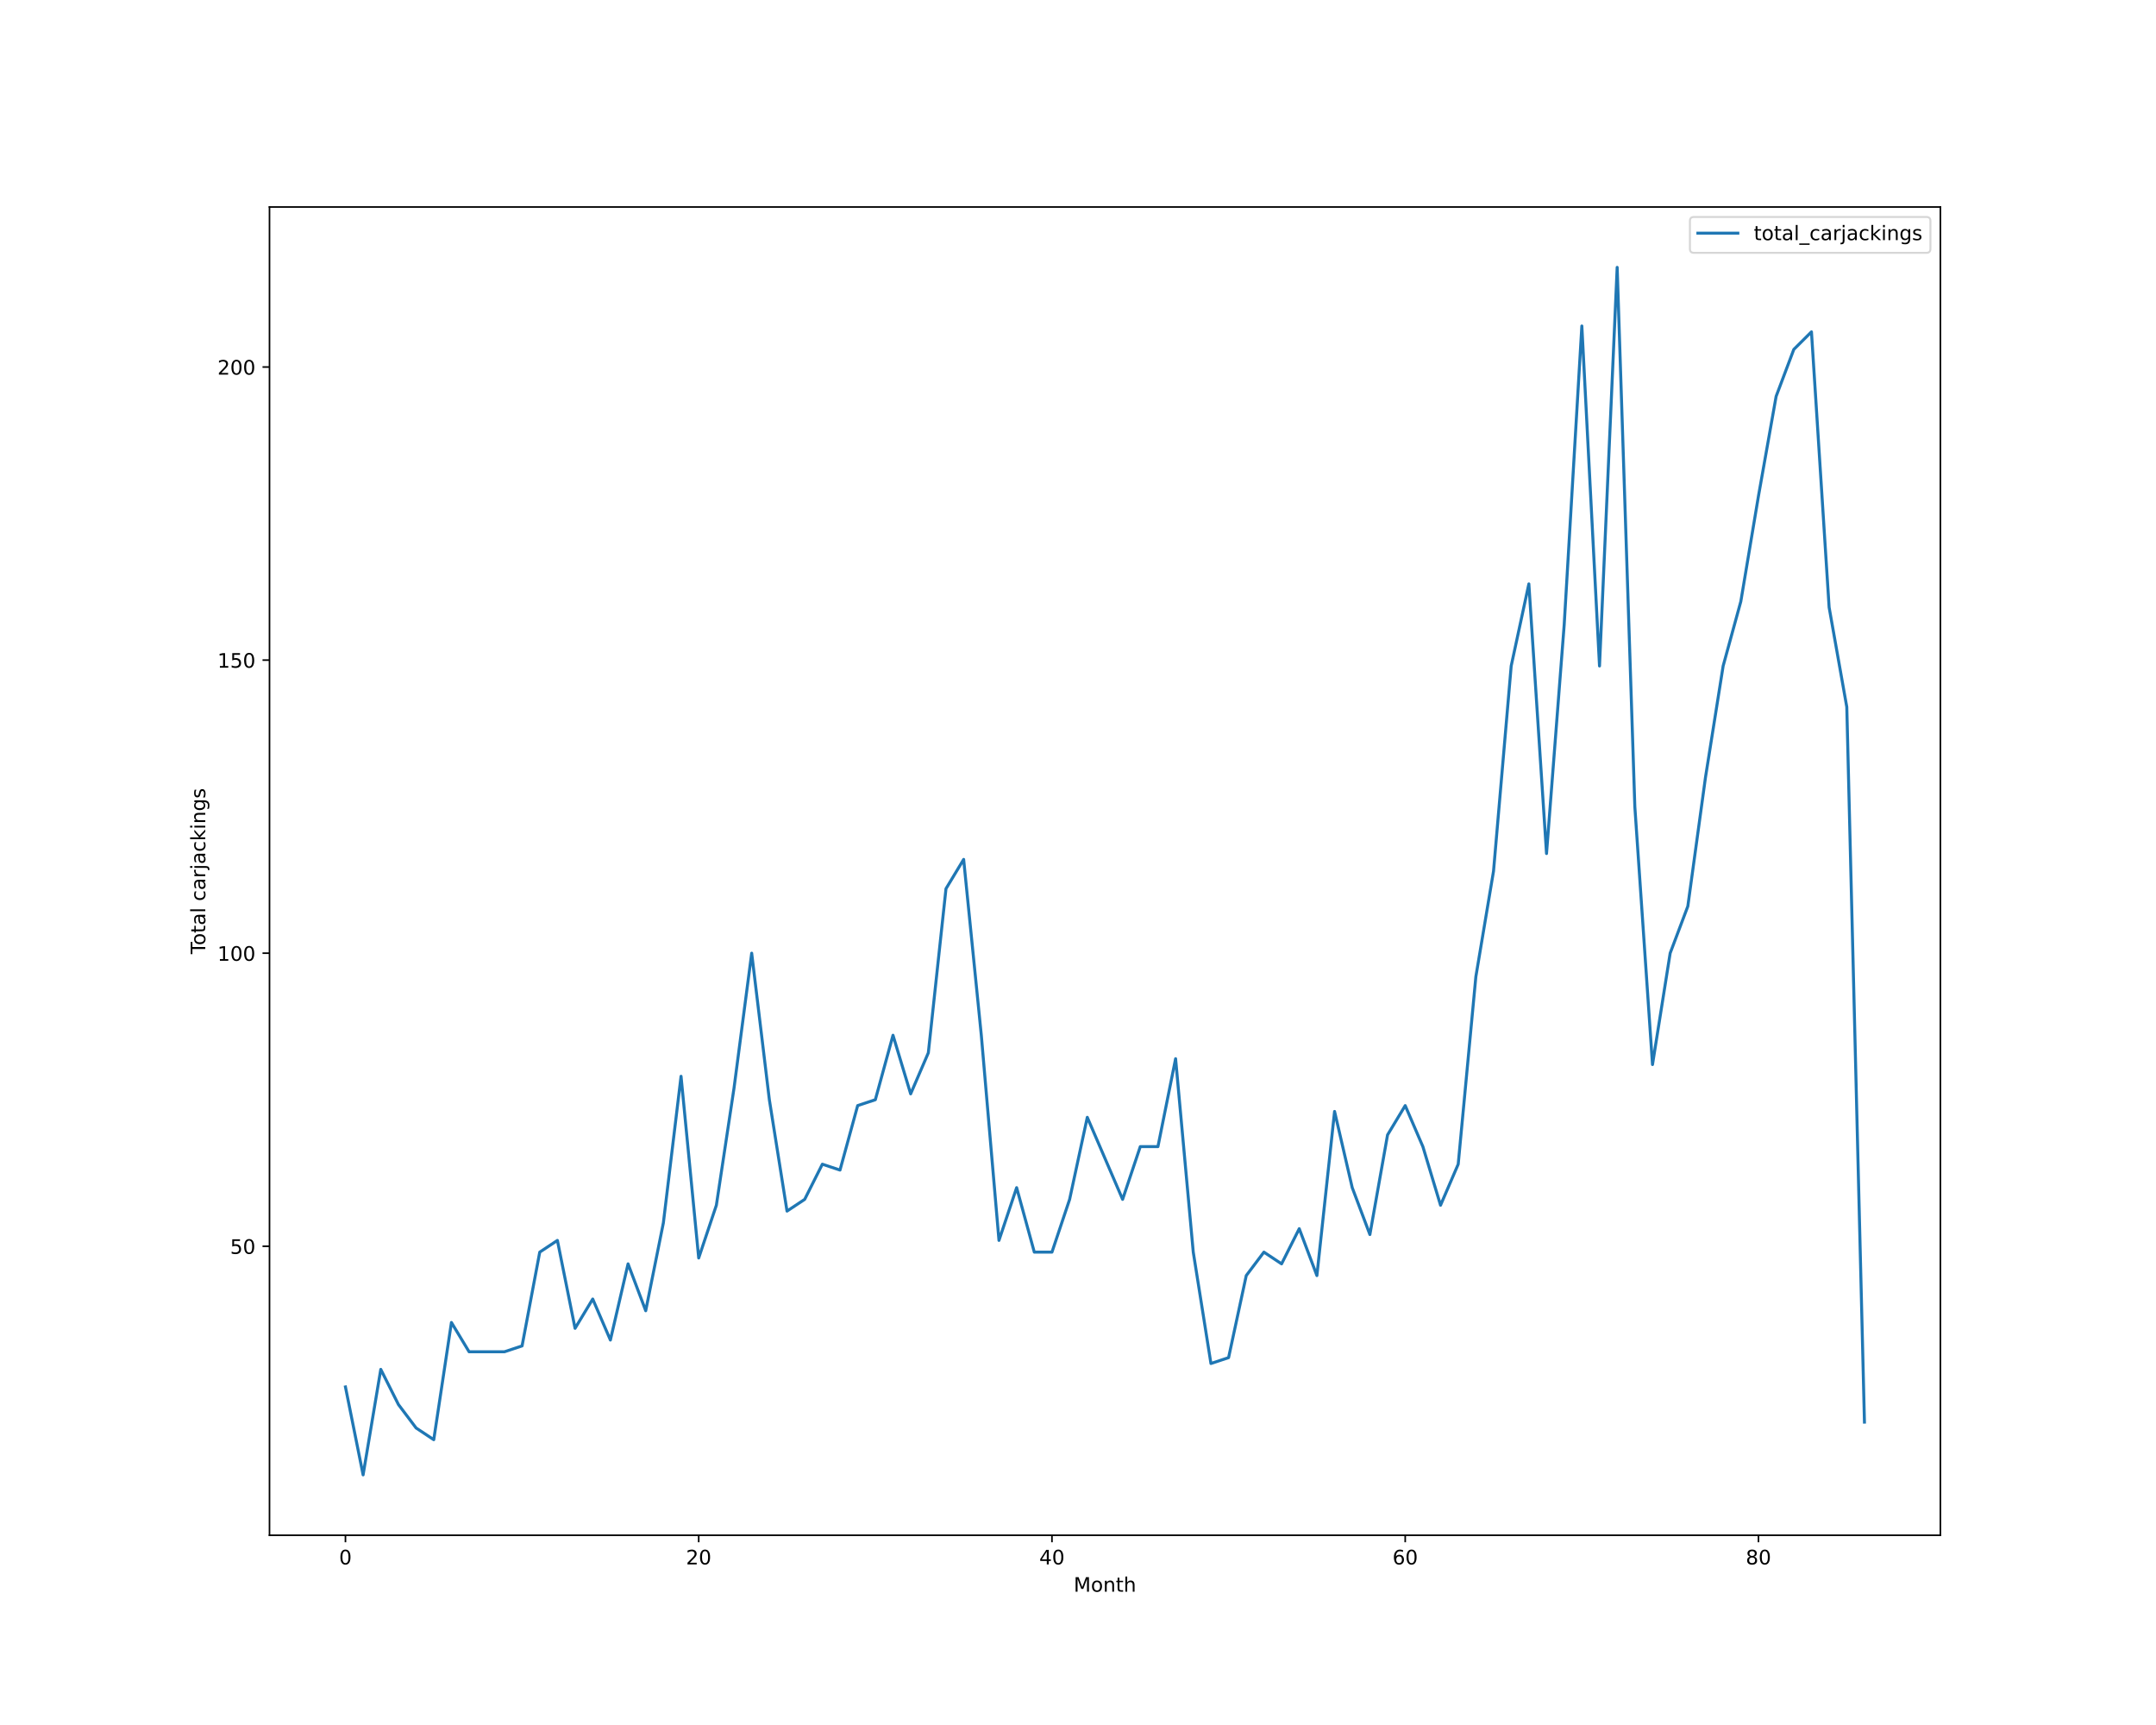
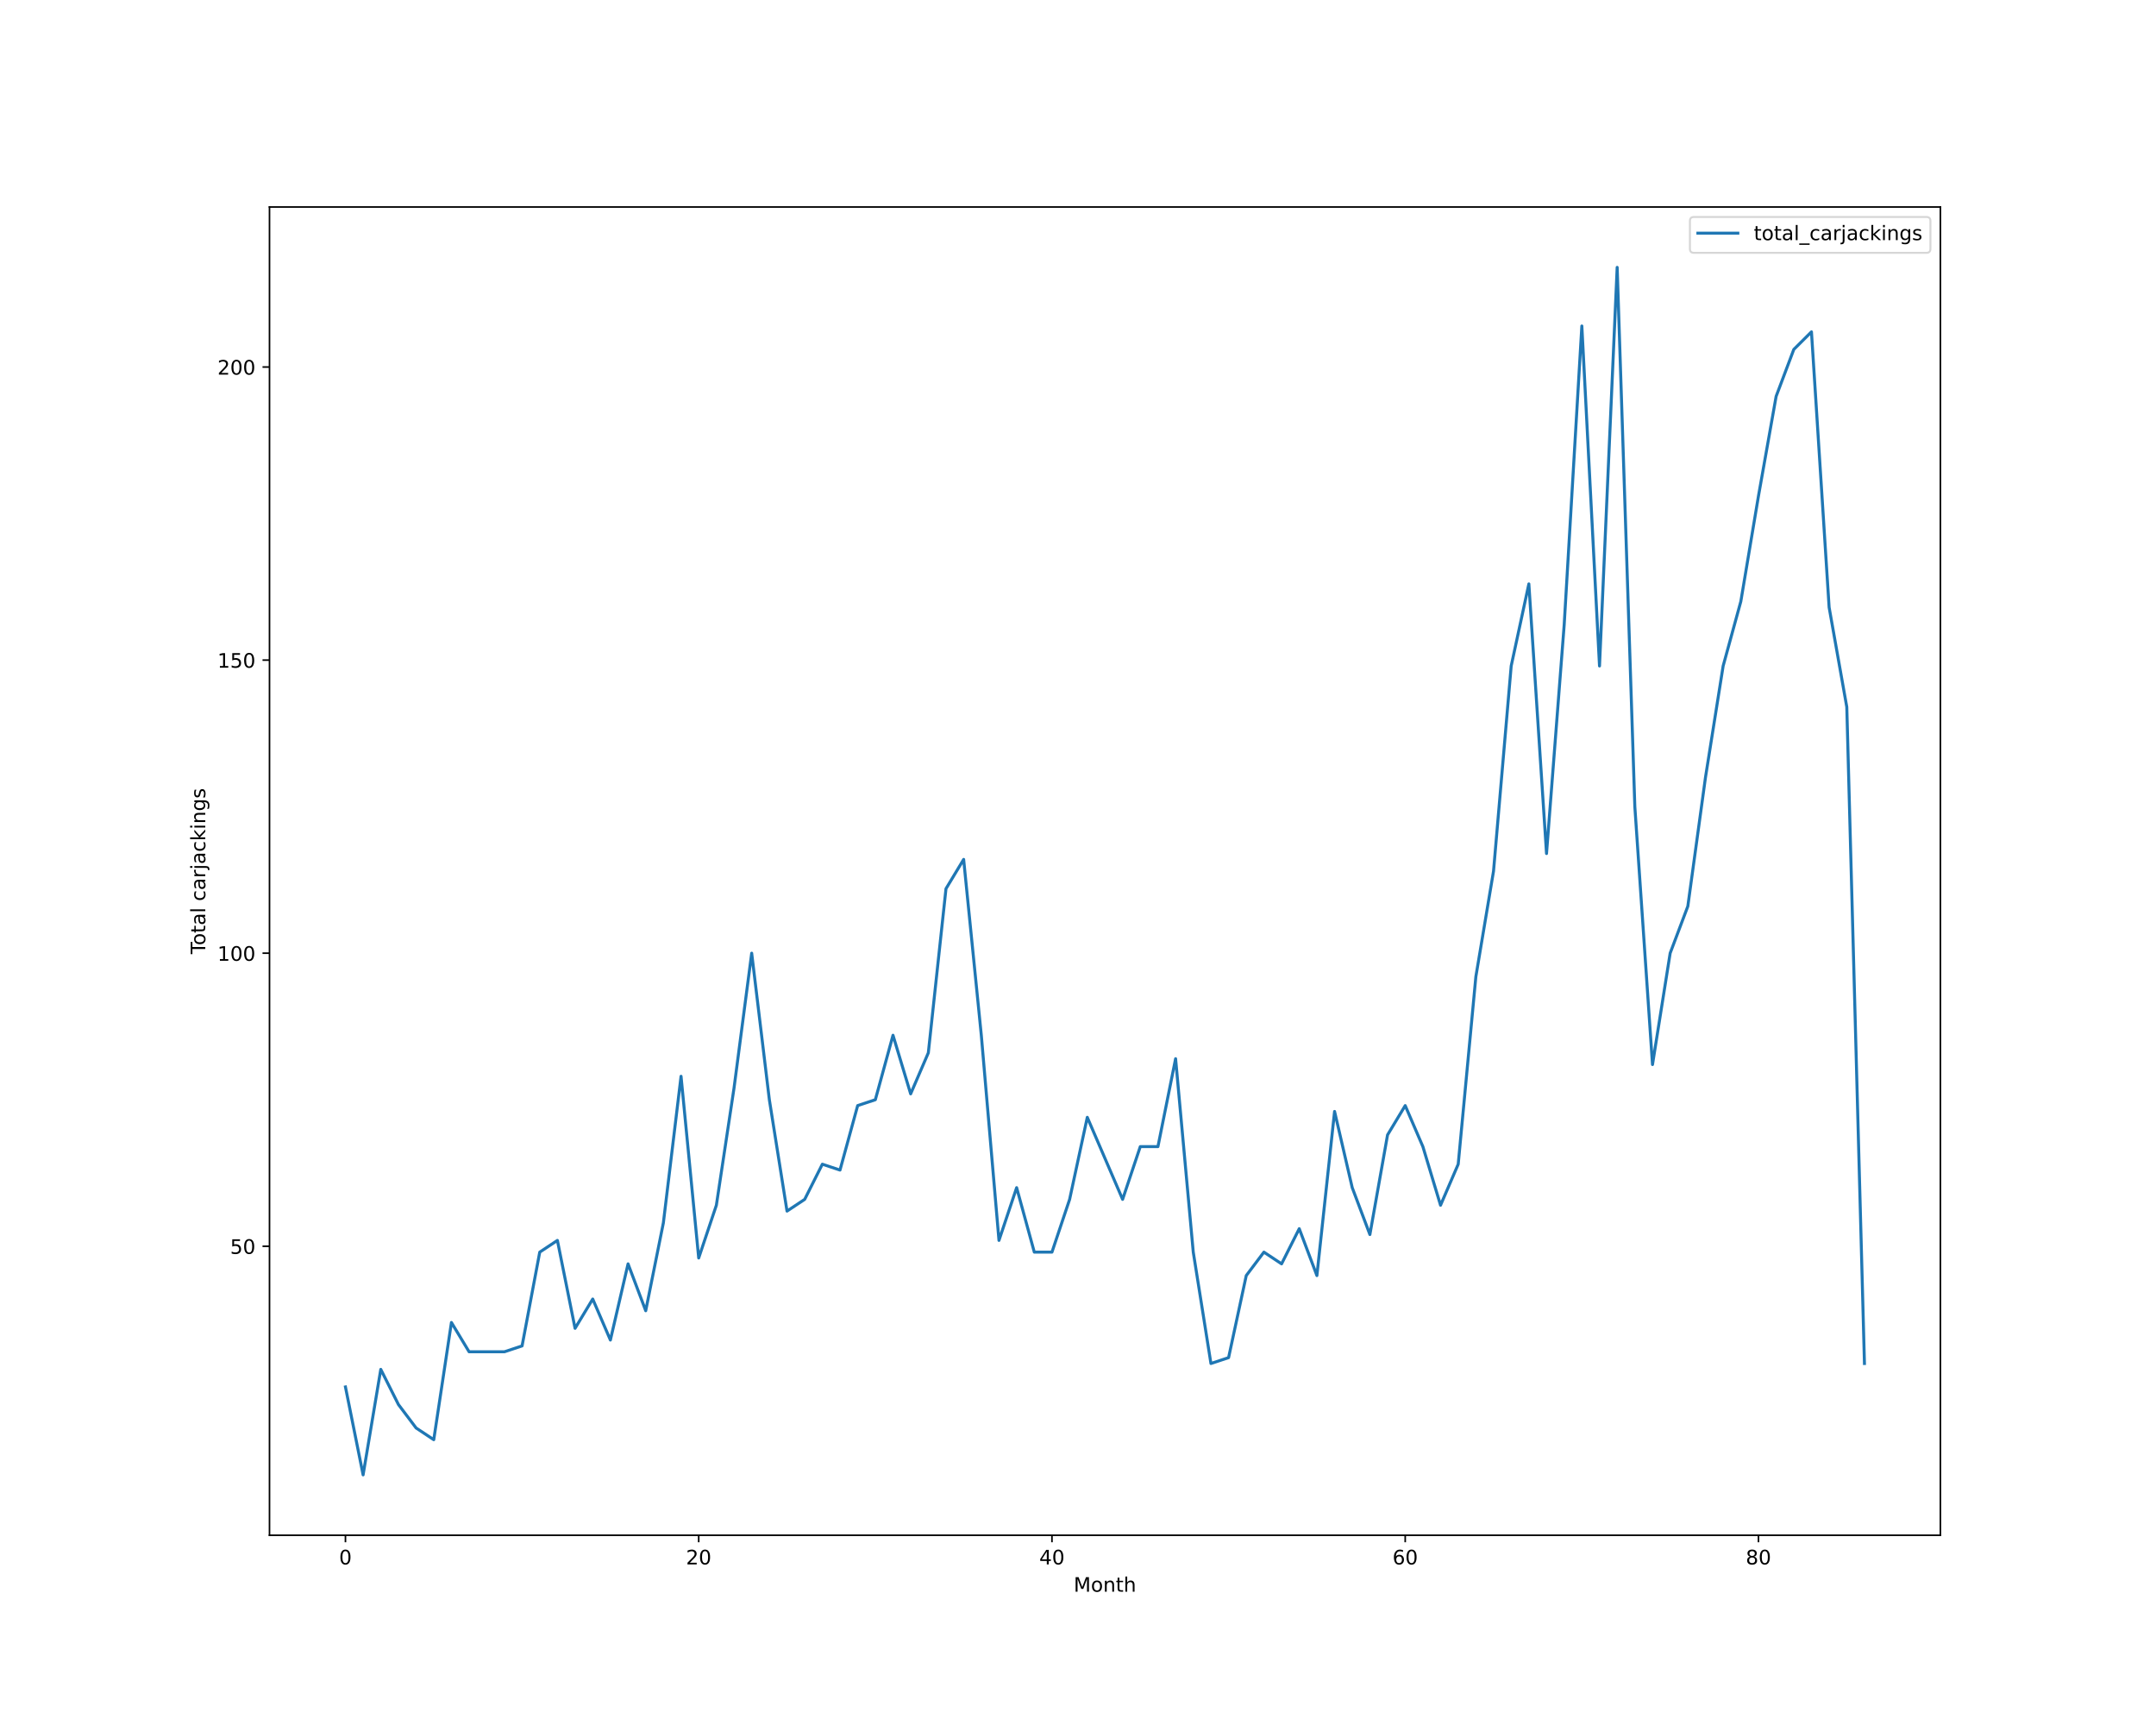
<svg xmlns="http://www.w3.org/2000/svg" xmlns:xlink="http://www.w3.org/1999/xlink" height="864pt" version="1.1" viewBox="0 0 1080 864" width="1080pt">
  <defs>
    <style type="text/css">*{stroke-linecap:butt;stroke-linejoin:round;}</style>
  </defs>
  <g id="figure_1">
    <g id="patch_1">
      <path d="M 0 864  L 1080 864  L 1080 0  L 0 0  z " style="fill:#ffffff;" />
    </g>
    <g id="axes_1">
      <g id="patch_2">
        <path d="M 135 768.96  L 972 768.96  L 972 103.68  L 135 103.68  z " style="fill:#ffffff;" />
      </g>
      <g id="matplotlib.axis_1">
        <g id="xtick_1">
          <g id="line2d_1">
            <defs>
-               <path d="M 0 0  L 0 3.5  " id="m1fba562b05" style="stroke:#000000;stroke-width:0.8;" />
-             </defs>
-             <g>
-               <use style="stroke:#000000;stroke-width:0.8;" x="173.045" xlink:href="#m1fba562b05" y="768.96" />
+               <path d="M 0 0  L 0 3.5  " id="m7dae692cfa" style="stroke:#000000;stroke-width:0.8;" />
+             </defs>
+             <g>
+               <use style="stroke:#000000;stroke-width:0.8;" x="173.045" xlink:href="#m7dae692cfa" y="768.96" />
            </g>
          </g>
          <g id="text_1">
            <g transform="translate(169.8642 783.5584)scale(0.1 -0.1)">
              <defs>
                <path d="M 2034 4250  Q 1547 4250 1301 3770  Q 1056 3291 1056 2328  Q 1056 1369 1301 889  Q 1547 409 2034 409  Q 2525 409 2770 889  Q 3016 1369 3016 2328  Q 3016 3291 2770 3770  Q 2525 4250 2034 4250  z M 2034 4750  Q 2819 4750 3233 4129  Q 3647 3509 3647 2328  Q 3647 1150 3233 529  Q 2819 -91 2034 -91  Q 1250 -91 836 529  Q 422 1150 422 2328  Q 422 3509 836 4129  Q 1250 4750 2034 4750  z " id="DejaVuSans-30" transform="scale(0.015625)" />
              </defs>
              <use xlink:href="#DejaVuSans-30" />
            </g>
          </g>
        </g>
        <g id="xtick_2">
          <g id="line2d_2">
            <g>
-               <use style="stroke:#000000;stroke-width:0.8;" x="350.001" xlink:href="#m1fba562b05" y="768.96" />
+               <use style="stroke:#000000;stroke-width:0.8;" x="350.001" xlink:href="#m7dae692cfa" y="768.96" />
            </g>
          </g>
          <g id="text_2">
            <g transform="translate(343.6386 783.5584)scale(0.1 -0.1)">
              <defs>
                <path d="M 1228 531  L 3431 531  L 3431 0  L 469 0  L 469 531  Q 828 903 1448 1529  Q 2069 2156 2228 2338  Q 2531 2678 2651 2914  Q 2772 3150 2772 3378  Q 2772 3750 2511 3984  Q 2250 4219 1831 4219  Q 1534 4219 1204 4116  Q 875 4013 500 3803  L 500 4441  Q 881 4594 1212 4672  Q 1544 4750 1819 4750  Q 2544 4750 2975 4387  Q 3406 4025 3406 3419  Q 3406 3131 3298 2873  Q 3191 2616 2906 2266  Q 2828 2175 2409 1742  Q 1991 1309 1228 531  z " id="DejaVuSans-32" transform="scale(0.015625)" />
              </defs>
              <use xlink:href="#DejaVuSans-32" />
              <use x="63.623" xlink:href="#DejaVuSans-30" />
            </g>
          </g>
        </g>
        <g id="xtick_3">
          <g id="line2d_3">
            <g>
-               <use style="stroke:#000000;stroke-width:0.8;" x="526.957" xlink:href="#m1fba562b05" y="768.96" />
+               <use style="stroke:#000000;stroke-width:0.8;" x="526.957" xlink:href="#m7dae692cfa" y="768.96" />
            </g>
          </g>
          <g id="text_3">
            <g transform="translate(520.5942 783.5584)scale(0.1 -0.1)">
              <defs>
                <path d="M 2419 4116  L 825 1625  L 2419 1625  L 2419 4116  z M 2253 4666  L 3047 4666  L 3047 1625  L 3713 1625  L 3713 1100  L 3047 1100  L 3047 0  L 2419 0  L 2419 1100  L 313 1100  L 313 1709  L 2253 4666  z " id="DejaVuSans-34" transform="scale(0.015625)" />
              </defs>
              <use xlink:href="#DejaVuSans-34" />
              <use x="63.623" xlink:href="#DejaVuSans-30" />
            </g>
          </g>
        </g>
        <g id="xtick_4">
          <g id="line2d_4">
            <g>
-               <use style="stroke:#000000;stroke-width:0.8;" x="703.912" xlink:href="#m1fba562b05" y="768.96" />
+               <use style="stroke:#000000;stroke-width:0.8;" x="703.912" xlink:href="#m7dae692cfa" y="768.96" />
            </g>
          </g>
          <g id="text_4">
            <g transform="translate(697.5498 783.5584)scale(0.1 -0.1)">
              <defs>
                <path d="M 2113 2584  Q 1688 2584 1439 2293  Q 1191 2003 1191 1497  Q 1191 994 1439 701  Q 1688 409 2113 409  Q 2538 409 2786 701  Q 3034 994 3034 1497  Q 3034 2003 2786 2293  Q 2538 2584 2113 2584  z M 3366 4563  L 3366 3988  Q 3128 4100 2886 4159  Q 2644 4219 2406 4219  Q 1781 4219 1451 3797  Q 1122 3375 1075 2522  Q 1259 2794 1537 2939  Q 1816 3084 2150 3084  Q 2853 3084 3261 2657  Q 3669 2231 3669 1497  Q 3669 778 3244 343  Q 2819 -91 2113 -91  Q 1303 -91 875 529  Q 447 1150 447 2328  Q 447 3434 972 4092  Q 1497 4750 2381 4750  Q 2619 4750 2861 4703  Q 3103 4656 3366 4563  z " id="DejaVuSans-36" transform="scale(0.015625)" />
              </defs>
              <use xlink:href="#DejaVuSans-36" />
              <use x="63.623" xlink:href="#DejaVuSans-30" />
            </g>
          </g>
        </g>
        <g id="xtick_5">
          <g id="line2d_5">
            <g>
-               <use style="stroke:#000000;stroke-width:0.8;" x="880.868" xlink:href="#m1fba562b05" y="768.96" />
+               <use style="stroke:#000000;stroke-width:0.8;" x="880.868" xlink:href="#m7dae692cfa" y="768.96" />
            </g>
          </g>
          <g id="text_5">
            <g transform="translate(874.5054 783.5584)scale(0.1 -0.1)">
              <defs>
                <path d="M 2034 2216  Q 1584 2216 1326 1975  Q 1069 1734 1069 1313  Q 1069 891 1326 650  Q 1584 409 2034 409  Q 2484 409 2743 651  Q 3003 894 3003 1313  Q 3003 1734 2745 1975  Q 2488 2216 2034 2216  z M 1403 2484  Q 997 2584 770 2862  Q 544 3141 544 3541  Q 544 4100 942 4425  Q 1341 4750 2034 4750  Q 2731 4750 3128 4425  Q 3525 4100 3525 3541  Q 3525 3141 3298 2862  Q 3072 2584 2669 2484  Q 3125 2378 3379 2068  Q 3634 1759 3634 1313  Q 3634 634 3220 271  Q 2806 -91 2034 -91  Q 1263 -91 848 271  Q 434 634 434 1313  Q 434 1759 690 2068  Q 947 2378 1403 2484  z M 1172 3481  Q 1172 3119 1398 2916  Q 1625 2713 2034 2713  Q 2441 2713 2670 2916  Q 2900 3119 2900 3481  Q 2900 3844 2670 4047  Q 2441 4250 2034 4250  Q 1625 4250 1398 4047  Q 1172 3844 1172 3481  z " id="DejaVuSans-38" transform="scale(0.015625)" />
              </defs>
              <use xlink:href="#DejaVuSans-38" />
              <use x="63.623" xlink:href="#DejaVuSans-30" />
            </g>
          </g>
        </g>
        <g id="text_6">
          <g transform="translate(537.8289 797.2366)scale(0.1 -0.1)">
            <defs>
              <path d="M 628 4666  L 1569 4666  L 2759 1491  L 3956 4666  L 4897 4666  L 4897 0  L 4281 0  L 4281 4097  L 3078 897  L 2444 897  L 1241 4097  L 1241 0  L 628 0  L 628 4666  z " id="DejaVuSans-4d" transform="scale(0.015625)" />
              <path d="M 1959 3097  Q 1497 3097 1228 2736  Q 959 2375 959 1747  Q 959 1119 1226 758  Q 1494 397 1959 397  Q 2419 397 2687 759  Q 2956 1122 2956 1747  Q 2956 2369 2687 2733  Q 2419 3097 1959 3097  z M 1959 3584  Q 2709 3584 3137 3096  Q 3566 2609 3566 1747  Q 3566 888 3137 398  Q 2709 -91 1959 -91  Q 1206 -91 779 398  Q 353 888 353 1747  Q 353 2609 779 3096  Q 1206 3584 1959 3584  z " id="DejaVuSans-6f" transform="scale(0.015625)" />
              <path d="M 3513 2113  L 3513 0  L 2938 0  L 2938 2094  Q 2938 2591 2744 2837  Q 2550 3084 2163 3084  Q 1697 3084 1428 2787  Q 1159 2491 1159 1978  L 1159 0  L 581 0  L 581 3500  L 1159 3500  L 1159 2956  Q 1366 3272 1645 3428  Q 1925 3584 2291 3584  Q 2894 3584 3203 3211  Q 3513 2838 3513 2113  z " id="DejaVuSans-6e" transform="scale(0.015625)" />
              <path d="M 1172 4494  L 1172 3500  L 2356 3500  L 2356 3053  L 1172 3053  L 1172 1153  Q 1172 725 1289 603  Q 1406 481 1766 481  L 2356 481  L 2356 0  L 1766 0  Q 1100 0 847 248  Q 594 497 594 1153  L 594 3053  L 172 3053  L 172 3500  L 594 3500  L 594 4494  L 1172 4494  z " id="DejaVuSans-74" transform="scale(0.015625)" />
              <path d="M 3513 2113  L 3513 0  L 2938 0  L 2938 2094  Q 2938 2591 2744 2837  Q 2550 3084 2163 3084  Q 1697 3084 1428 2787  Q 1159 2491 1159 1978  L 1159 0  L 581 0  L 581 4863  L 1159 4863  L 1159 2956  Q 1366 3272 1645 3428  Q 1925 3584 2291 3584  Q 2894 3584 3203 3211  Q 3513 2838 3513 2113  z " id="DejaVuSans-68" transform="scale(0.015625)" />
            </defs>
            <use xlink:href="#DejaVuSans-4d" />
            <use x="86.279" xlink:href="#DejaVuSans-6f" />
            <use x="147.461" xlink:href="#DejaVuSans-6e" />
            <use x="210.84" xlink:href="#DejaVuSans-74" />
            <use x="250.049" xlink:href="#DejaVuSans-68" />
          </g>
        </g>
      </g>
      <g id="matplotlib.axis_2">
        <g id="ytick_1">
          <g id="line2d_6">
            <defs>
-               <path d="M 0 0  L -3.5 0  " id="m4bf55da81f" style="stroke:#000000;stroke-width:0.8;" />
-             </defs>
-             <g>
-               <use style="stroke:#000000;stroke-width:0.8;" x="135" xlink:href="#m4bf55da81f" y="624.219" />
+               <path d="M 0 0  L -3.5 0  " id="ma5907870f3" style="stroke:#000000;stroke-width:0.8;" />
+             </defs>
+             <g>
+               <use style="stroke:#000000;stroke-width:0.8;" x="135" xlink:href="#ma5907870f3" y="624.219" />
            </g>
          </g>
          <g id="text_7">
            <g transform="translate(115.275 628.0182)scale(0.1 -0.1)">
              <defs>
                <path d="M 691 4666  L 3169 4666  L 3169 4134  L 1269 4134  L 1269 2991  Q 1406 3038 1543 3061  Q 1681 3084 1819 3084  Q 2600 3084 3056 2656  Q 3513 2228 3513 1497  Q 3513 744 3044 326  Q 2575 -91 1722 -91  Q 1428 -91 1123 -41  Q 819 9 494 109  L 494 744  Q 775 591 1075 516  Q 1375 441 1709 441  Q 2250 441 2565 725  Q 2881 1009 2881 1497  Q 2881 1984 2565 2268  Q 2250 2553 1709 2553  Q 1456 2553 1204 2497  Q 953 2441 691 2322  L 691 4666  z " id="DejaVuSans-35" transform="scale(0.015625)" />
              </defs>
              <use xlink:href="#DejaVuSans-35" />
              <use x="63.623" xlink:href="#DejaVuSans-30" />
            </g>
          </g>
        </g>
        <g id="ytick_2">
          <g id="line2d_7">
            <g>
-               <use style="stroke:#000000;stroke-width:0.8;" x="135" xlink:href="#m4bf55da81f" y="477.423" />
+               <use style="stroke:#000000;stroke-width:0.8;" x="135" xlink:href="#ma5907870f3" y="477.423" />
            </g>
          </g>
          <g id="text_8">
            <g transform="translate(108.9125 481.2221)scale(0.1 -0.1)">
              <defs>
                <path d="M 794 531  L 1825 531  L 1825 4091  L 703 3866  L 703 4441  L 1819 4666  L 2450 4666  L 2450 531  L 3481 531  L 3481 0  L 794 0  L 794 531  z " id="DejaVuSans-31" transform="scale(0.015625)" />
              </defs>
              <use xlink:href="#DejaVuSans-31" />
              <use x="63.623" xlink:href="#DejaVuSans-30" />
              <use x="127.246" xlink:href="#DejaVuSans-30" />
            </g>
          </g>
        </g>
        <g id="ytick_3">
          <g id="line2d_8">
            <g>
-               <use style="stroke:#000000;stroke-width:0.8;" x="135" xlink:href="#m4bf55da81f" y="330.627" />
+               <use style="stroke:#000000;stroke-width:0.8;" x="135" xlink:href="#ma5907870f3" y="330.627" />
            </g>
          </g>
          <g id="text_9">
            <g transform="translate(108.9125 334.426)scale(0.1 -0.1)">
              <use xlink:href="#DejaVuSans-31" />
              <use x="63.623" xlink:href="#DejaVuSans-35" />
              <use x="127.246" xlink:href="#DejaVuSans-30" />
            </g>
          </g>
        </g>
        <g id="ytick_4">
          <g id="line2d_9">
            <g>
-               <use style="stroke:#000000;stroke-width:0.8;" x="135" xlink:href="#m4bf55da81f" y="183.831" />
+               <use style="stroke:#000000;stroke-width:0.8;" x="135" xlink:href="#ma5907870f3" y="183.831" />
            </g>
          </g>
          <g id="text_10">
            <g transform="translate(108.9125 187.6299)scale(0.1 -0.1)">
              <use xlink:href="#DejaVuSans-32" />
              <use x="63.623" xlink:href="#DejaVuSans-30" />
              <use x="127.246" xlink:href="#DejaVuSans-30" />
            </g>
          </g>
        </g>
        <g id="text_11">
          <g transform="translate(102.8328 477.8888)rotate(-90)scale(0.1 -0.1)">
            <defs>
              <path d="M -19 4666  L 3928 4666  L 3928 4134  L 2272 4134  L 2272 0  L 1638 0  L 1638 4134  L -19 4134  L -19 4666  z " id="DejaVuSans-54" transform="scale(0.015625)" />
              <path d="M 2194 1759  Q 1497 1759 1228 1600  Q 959 1441 959 1056  Q 959 750 1161 570  Q 1363 391 1709 391  Q 2188 391 2477 730  Q 2766 1069 2766 1631  L 2766 1759  L 2194 1759  z M 3341 1997  L 3341 0  L 2766 0  L 2766 531  Q 2569 213 2275 61  Q 1981 -91 1556 -91  Q 1019 -91 701 211  Q 384 513 384 1019  Q 384 1609 779 1909  Q 1175 2209 1959 2209  L 2766 2209  L 2766 2266  Q 2766 2663 2505 2880  Q 2244 3097 1772 3097  Q 1472 3097 1187 3025  Q 903 2953 641 2809  L 641 3341  Q 956 3463 1253 3523  Q 1550 3584 1831 3584  Q 2591 3584 2966 3190  Q 3341 2797 3341 1997  z " id="DejaVuSans-61" transform="scale(0.015625)" />
              <path d="M 603 4863  L 1178 4863  L 1178 0  L 603 0  L 603 4863  z " id="DejaVuSans-6c" transform="scale(0.015625)" />
              <path id="DejaVuSans-20" transform="scale(0.015625)" />
              <path d="M 3122 3366  L 3122 2828  Q 2878 2963 2633 3030  Q 2388 3097 2138 3097  Q 1578 3097 1268 2742  Q 959 2388 959 1747  Q 959 1106 1268 751  Q 1578 397 2138 397  Q 2388 397 2633 464  Q 2878 531 3122 666  L 3122 134  Q 2881 22 2623 -34  Q 2366 -91 2075 -91  Q 1284 -91 818 406  Q 353 903 353 1747  Q 353 2603 823 3093  Q 1294 3584 2113 3584  Q 2378 3584 2631 3529  Q 2884 3475 3122 3366  z " id="DejaVuSans-63" transform="scale(0.015625)" />
              <path d="M 2631 2963  Q 2534 3019 2420 3045  Q 2306 3072 2169 3072  Q 1681 3072 1420 2755  Q 1159 2438 1159 1844  L 1159 0  L 581 0  L 581 3500  L 1159 3500  L 1159 2956  Q 1341 3275 1631 3429  Q 1922 3584 2338 3584  Q 2397 3584 2469 3576  Q 2541 3569 2628 3553  L 2631 2963  z " id="DejaVuSans-72" transform="scale(0.015625)" />
              <path d="M 603 3500  L 1178 3500  L 1178 -63  Q 1178 -731 923 -1031  Q 669 -1331 103 -1331  L -116 -1331  L -116 -844  L 38 -844  Q 366 -844 484 -692  Q 603 -541 603 -63  L 603 3500  z M 603 4863  L 1178 4863  L 1178 4134  L 603 4134  L 603 4863  z " id="DejaVuSans-6a" transform="scale(0.015625)" />
              <path d="M 581 4863  L 1159 4863  L 1159 1991  L 2875 3500  L 3609 3500  L 1753 1863  L 3688 0  L 2938 0  L 1159 1709  L 1159 0  L 581 0  L 581 4863  z " id="DejaVuSans-6b" transform="scale(0.015625)" />
              <path d="M 603 3500  L 1178 3500  L 1178 0  L 603 0  L 603 3500  z M 603 4863  L 1178 4863  L 1178 4134  L 603 4134  L 603 4863  z " id="DejaVuSans-69" transform="scale(0.015625)" />
              <path d="M 2906 1791  Q 2906 2416 2648 2759  Q 2391 3103 1925 3103  Q 1463 3103 1205 2759  Q 947 2416 947 1791  Q 947 1169 1205 825  Q 1463 481 1925 481  Q 2391 481 2648 825  Q 2906 1169 2906 1791  z M 3481 434  Q 3481 -459 3084 -895  Q 2688 -1331 1869 -1331  Q 1566 -1331 1297 -1286  Q 1028 -1241 775 -1147  L 775 -588  Q 1028 -725 1275 -790  Q 1522 -856 1778 -856  Q 2344 -856 2625 -561  Q 2906 -266 2906 331  L 2906 616  Q 2728 306 2450 153  Q 2172 0 1784 0  Q 1141 0 747 490  Q 353 981 353 1791  Q 353 2603 747 3093  Q 1141 3584 1784 3584  Q 2172 3584 2450 3431  Q 2728 3278 2906 2969  L 2906 3500  L 3481 3500  L 3481 434  z " id="DejaVuSans-67" transform="scale(0.015625)" />
              <path d="M 2834 3397  L 2834 2853  Q 2591 2978 2328 3040  Q 2066 3103 1784 3103  Q 1356 3103 1142 2972  Q 928 2841 928 2578  Q 928 2378 1081 2264  Q 1234 2150 1697 2047  L 1894 2003  Q 2506 1872 2764 1633  Q 3022 1394 3022 966  Q 3022 478 2636 193  Q 2250 -91 1575 -91  Q 1294 -91 989 -36  Q 684 19 347 128  L 347 722  Q 666 556 975 473  Q 1284 391 1588 391  Q 1994 391 2212 530  Q 2431 669 2431 922  Q 2431 1156 2273 1281  Q 2116 1406 1581 1522  L 1381 1569  Q 847 1681 609 1914  Q 372 2147 372 2553  Q 372 3047 722 3315  Q 1072 3584 1716 3584  Q 2034 3584 2315 3537  Q 2597 3491 2834 3397  z " id="DejaVuSans-73" transform="scale(0.015625)" />
            </defs>
            <use xlink:href="#DejaVuSans-54" />
            <use x="44.084" xlink:href="#DejaVuSans-6f" />
            <use x="105.266" xlink:href="#DejaVuSans-74" />
            <use x="144.475" xlink:href="#DejaVuSans-61" />
            <use x="205.754" xlink:href="#DejaVuSans-6c" />
            <use x="233.537" xlink:href="#DejaVuSans-20" />
            <use x="265.324" xlink:href="#DejaVuSans-63" />
            <use x="320.305" xlink:href="#DejaVuSans-61" />
            <use x="381.584" xlink:href="#DejaVuSans-72" />
            <use x="422.697" xlink:href="#DejaVuSans-6a" />
            <use x="450.48" xlink:href="#DejaVuSans-61" />
            <use x="511.76" xlink:href="#DejaVuSans-63" />
            <use x="566.74" xlink:href="#DejaVuSans-6b" />
            <use x="624.65" xlink:href="#DejaVuSans-69" />
            <use x="652.434" xlink:href="#DejaVuSans-6e" />
            <use x="715.812" xlink:href="#DejaVuSans-67" />
            <use x="779.289" xlink:href="#DejaVuSans-73" />
          </g>
        </g>
      </g>
      <g id="line2d_10">
-         <path clip-path="url(#p7ac2aa5793)" d="M 173.045 694.681  L 181.893 738.72  L 190.741 685.873  L 199.589 703.489  L 208.437 715.233  L 217.284 721.104  L 226.132 662.386  L 234.98 677.066  L 243.828 677.066  L 252.675 677.066  L 261.523 674.13  L 270.371 627.155  L 279.219 621.283  L 288.067 665.322  L 296.914 650.642  L 305.762 671.194  L 314.61 633.027  L 323.458 656.514  L 332.305 612.475  L 341.153 539.077  L 350.001 630.091  L 358.849 603.668  L 367.697 544.949  L 376.544 477.423  L 385.392 550.821  L 394.24 606.603  L 403.088 600.732  L 411.936 583.116  L 420.783 586.052  L 429.631 553.757  L 438.479 550.821  L 447.327 518.526  L 456.174 547.885  L 465.022 527.334  L 473.87 445.128  L 482.718 430.448  L 491.566 518.526  L 500.413 621.283  L 509.261 594.86  L 518.109 627.155  L 526.957 627.155  L 535.804 600.732  L 544.652 559.629  L 553.5 580.18  L 562.348 600.732  L 571.196 574.308  L 580.043 574.308  L 588.891 530.27  L 597.739 627.155  L 606.587 682.937  L 615.434 680.002  L 624.282 638.899  L 633.13 627.155  L 641.978 633.027  L 650.826 615.411  L 659.673 638.899  L 668.521 556.693  L 677.369 594.86  L 686.217 618.347  L 695.064 568.437  L 703.912 553.757  L 712.76 574.308  L 721.608 603.668  L 730.456 583.116  L 739.303 489.167  L 748.151 436.32  L 756.999 333.563  L 765.847 292.46  L 774.695 427.512  L 783.542 313.011  L 792.39 163.279  L 801.238 333.563  L 810.086 133.92  L 818.933 404.025  L 827.781 533.205  L 836.629 477.423  L 845.477 453.936  L 854.325 389.345  L 863.172 333.563  L 872.02 301.268  L 880.868 248.421  L 889.716 198.51  L 898.563 175.023  L 907.411 166.215  L 916.259 304.203  L 925.107 354.114  L 933.955 712.297  " style="fill:none;stroke:#1f77b4;stroke-linecap:square;stroke-width:1.5;" />
+         <path clip-path="url(#p57d529aa47)" d="M 173.045 694.681  L 181.893 738.72  L 190.741 685.873  L 199.589 703.489  L 208.437 715.233  L 217.284 721.104  L 226.132 662.386  L 234.98 677.066  L 243.828 677.066  L 252.675 677.066  L 261.523 674.13  L 270.371 627.155  L 279.219 621.283  L 288.067 665.322  L 296.914 650.642  L 305.762 671.194  L 314.61 633.027  L 323.458 656.514  L 332.305 612.475  L 341.153 539.077  L 350.001 630.091  L 358.849 603.668  L 367.697 544.949  L 376.544 477.423  L 385.392 550.821  L 394.24 606.603  L 403.088 600.732  L 411.936 583.116  L 420.783 586.052  L 429.631 553.757  L 438.479 550.821  L 447.327 518.526  L 456.174 547.885  L 465.022 527.334  L 473.87 445.128  L 482.718 430.448  L 491.566 518.526  L 500.413 621.283  L 509.261 594.86  L 518.109 627.155  L 526.957 627.155  L 535.804 600.732  L 544.652 559.629  L 553.5 580.18  L 562.348 600.732  L 571.196 574.308  L 580.043 574.308  L 588.891 530.27  L 597.739 627.155  L 606.587 682.937  L 615.434 680.002  L 624.282 638.899  L 633.13 627.155  L 641.978 633.027  L 650.826 615.411  L 659.673 638.899  L 668.521 556.693  L 677.369 594.86  L 686.217 618.347  L 695.064 568.437  L 703.912 553.757  L 712.76 574.308  L 721.608 603.668  L 730.456 583.116  L 739.303 489.167  L 748.151 436.32  L 756.999 333.563  L 765.847 292.46  L 774.695 427.512  L 783.542 313.011  L 792.39 163.279  L 801.238 333.563  L 810.086 133.92  L 818.933 404.025  L 827.781 533.205  L 836.629 477.423  L 845.477 453.936  L 854.325 389.345  L 863.172 333.563  L 872.02 301.268  L 880.868 248.421  L 889.716 198.51  L 898.563 175.023  L 907.411 166.215  L 916.259 304.203  L 925.107 354.114  L 933.955 682.937  " style="fill:none;stroke:#1f77b4;stroke-linecap:square;stroke-width:1.5;" />
      </g>
      <g id="patch_3">
        <path d="M 135 768.96  L 135 103.68  " style="fill:none;stroke:#000000;stroke-linecap:square;stroke-linejoin:miter;stroke-width:0.8;" />
      </g>
      <g id="patch_4">
        <path d="M 972 768.96  L 972 103.68  " style="fill:none;stroke:#000000;stroke-linecap:square;stroke-linejoin:miter;stroke-width:0.8;" />
      </g>
      <g id="patch_5">
        <path d="M 135 768.96  L 972 768.96  " style="fill:none;stroke:#000000;stroke-linecap:square;stroke-linejoin:miter;stroke-width:0.8;" />
      </g>
      <g id="patch_6">
        <path d="M 135 103.68  L 972 103.68  " style="fill:none;stroke:#000000;stroke-linecap:square;stroke-linejoin:miter;stroke-width:0.8;" />
      </g>
      <g id="legend_1">
        <g id="patch_7">
          <path d="M 848.528 126.636  L 965 126.636  Q 967 126.636 967 124.636  L 967 110.68  Q 967 108.68 965 108.68  L 848.528 108.68  Q 846.528 108.68 846.528 110.68  L 846.528 124.636  Q 846.528 126.636 848.528 126.636  z " style="fill:#ffffff;opacity:0.8;stroke:#cccccc;stroke-linejoin:miter;" />
        </g>
        <g id="line2d_11">
          <path d="M 850.528 116.778  L 870.528 116.778  " style="fill:none;stroke:#1f77b4;stroke-linecap:square;stroke-width:1.5;" />
        </g>
        <g id="line2d_12" />
        <g id="text_12">
          <g transform="translate(878.5281 120.2784)scale(0.1 -0.1)">
            <defs>
              <path d="M 3263 -1063  L 3263 -1509  L -63 -1509  L -63 -1063  L 3263 -1063  z " id="DejaVuSans-5f" transform="scale(0.015625)" />
            </defs>
            <use xlink:href="#DejaVuSans-74" />
            <use x="39.209" xlink:href="#DejaVuSans-6f" />
            <use x="100.391" xlink:href="#DejaVuSans-74" />
            <use x="139.6" xlink:href="#DejaVuSans-61" />
            <use x="200.879" xlink:href="#DejaVuSans-6c" />
            <use x="228.662" xlink:href="#DejaVuSans-5f" />
            <use x="278.662" xlink:href="#DejaVuSans-63" />
            <use x="333.643" xlink:href="#DejaVuSans-61" />
            <use x="394.922" xlink:href="#DejaVuSans-72" />
            <use x="436.035" xlink:href="#DejaVuSans-6a" />
            <use x="463.818" xlink:href="#DejaVuSans-61" />
            <use x="525.098" xlink:href="#DejaVuSans-63" />
            <use x="580.078" xlink:href="#DejaVuSans-6b" />
            <use x="637.988" xlink:href="#DejaVuSans-69" />
            <use x="665.771" xlink:href="#DejaVuSans-6e" />
            <use x="729.15" xlink:href="#DejaVuSans-67" />
            <use x="792.627" xlink:href="#DejaVuSans-73" />
          </g>
        </g>
      </g>
    </g>
  </g>
  <defs>
-     <clipPath id="p7ac2aa5793">
+     <clipPath id="p57d529aa47">
      <rect height="665.28" width="837" x="135" y="103.68" />
    </clipPath>
  </defs>
</svg>
